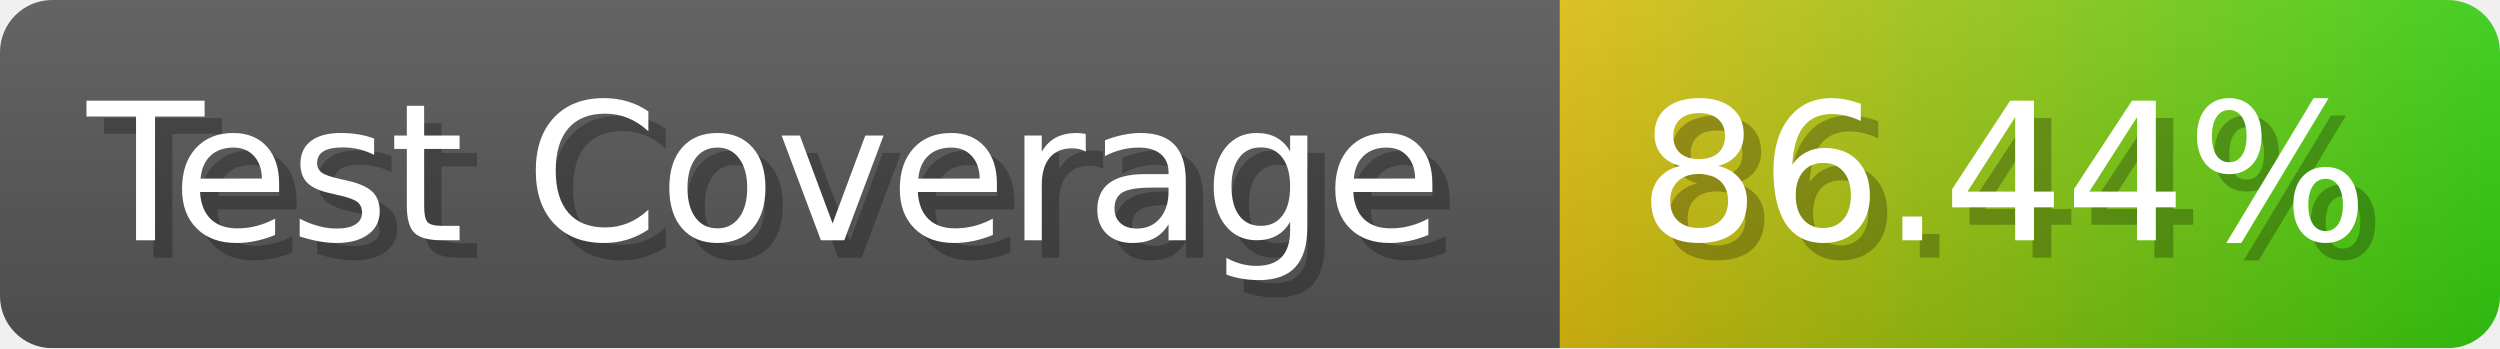
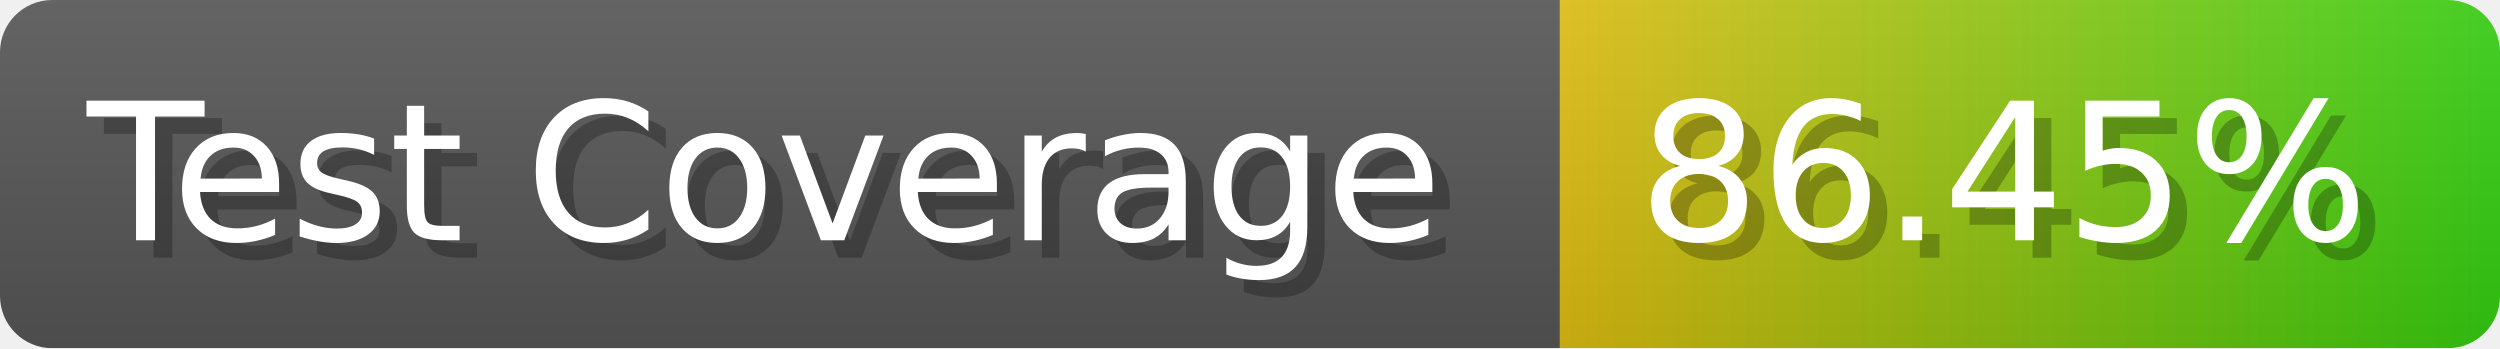
- <svg xmlns="http://www.w3.org/2000/svg" width="143.6" height="20" viewBox="0 0 1436 200" role="img" aria-label="Test Coverage: 86.44%">
+ <svg xmlns="http://www.w3.org/2000/svg" width="143.6" height="20" viewBox="0 0 1436 200" role="img" aria-label="Test Coverage: 86.45%">
  <linearGradient id="a" x2="0" y2="100%">
    <stop offset="0" stop-opacity=".1" stop-color="#EEE" />
    <stop offset="1" stop-opacity=".1" />
  </linearGradient>
  <mask id="m">
    <rect width="1436" height="200" rx="30" fill="#FFF" />
  </mask>
  <g mask="url(#m)">
    <rect width="896" height="200" fill="#555" />
    <rect width="540" height="200" fill="url(#x)" x="896" />
    <rect width="1436" height="200" fill="url(#a)" />
  </g>
  <g aria-hidden="true" fill="#fff" text-anchor="start" font-family="Verdana,DejaVu Sans,sans-serif" font-size="110">
    <text x="60" y="148" textLength="796" fill="#000" opacity="0.25">Test Coverage</text>
    <text x="50" y="138" textLength="796">Test Coverage</text>
-     <text x="951" y="148" textLength="440" fill="#000" opacity="0.25">86.44%</text>
-     <text x="941" y="138" textLength="440">86.44%</text>
+     <text x="951" y="148" textLength="440" fill="#000" opacity="0.25">86.45%</text>
+     <text x="941" y="138" textLength="440">86.45%</text>
  </g>
  <linearGradient id="x" x1="0%" y1="0%" x2="100%" y2="0%">
    <stop offset="0%" style="stop-color:#DB1" />
    <stop offset="100%" style="stop-color:#3C1" />
  </linearGradient>
</svg>
